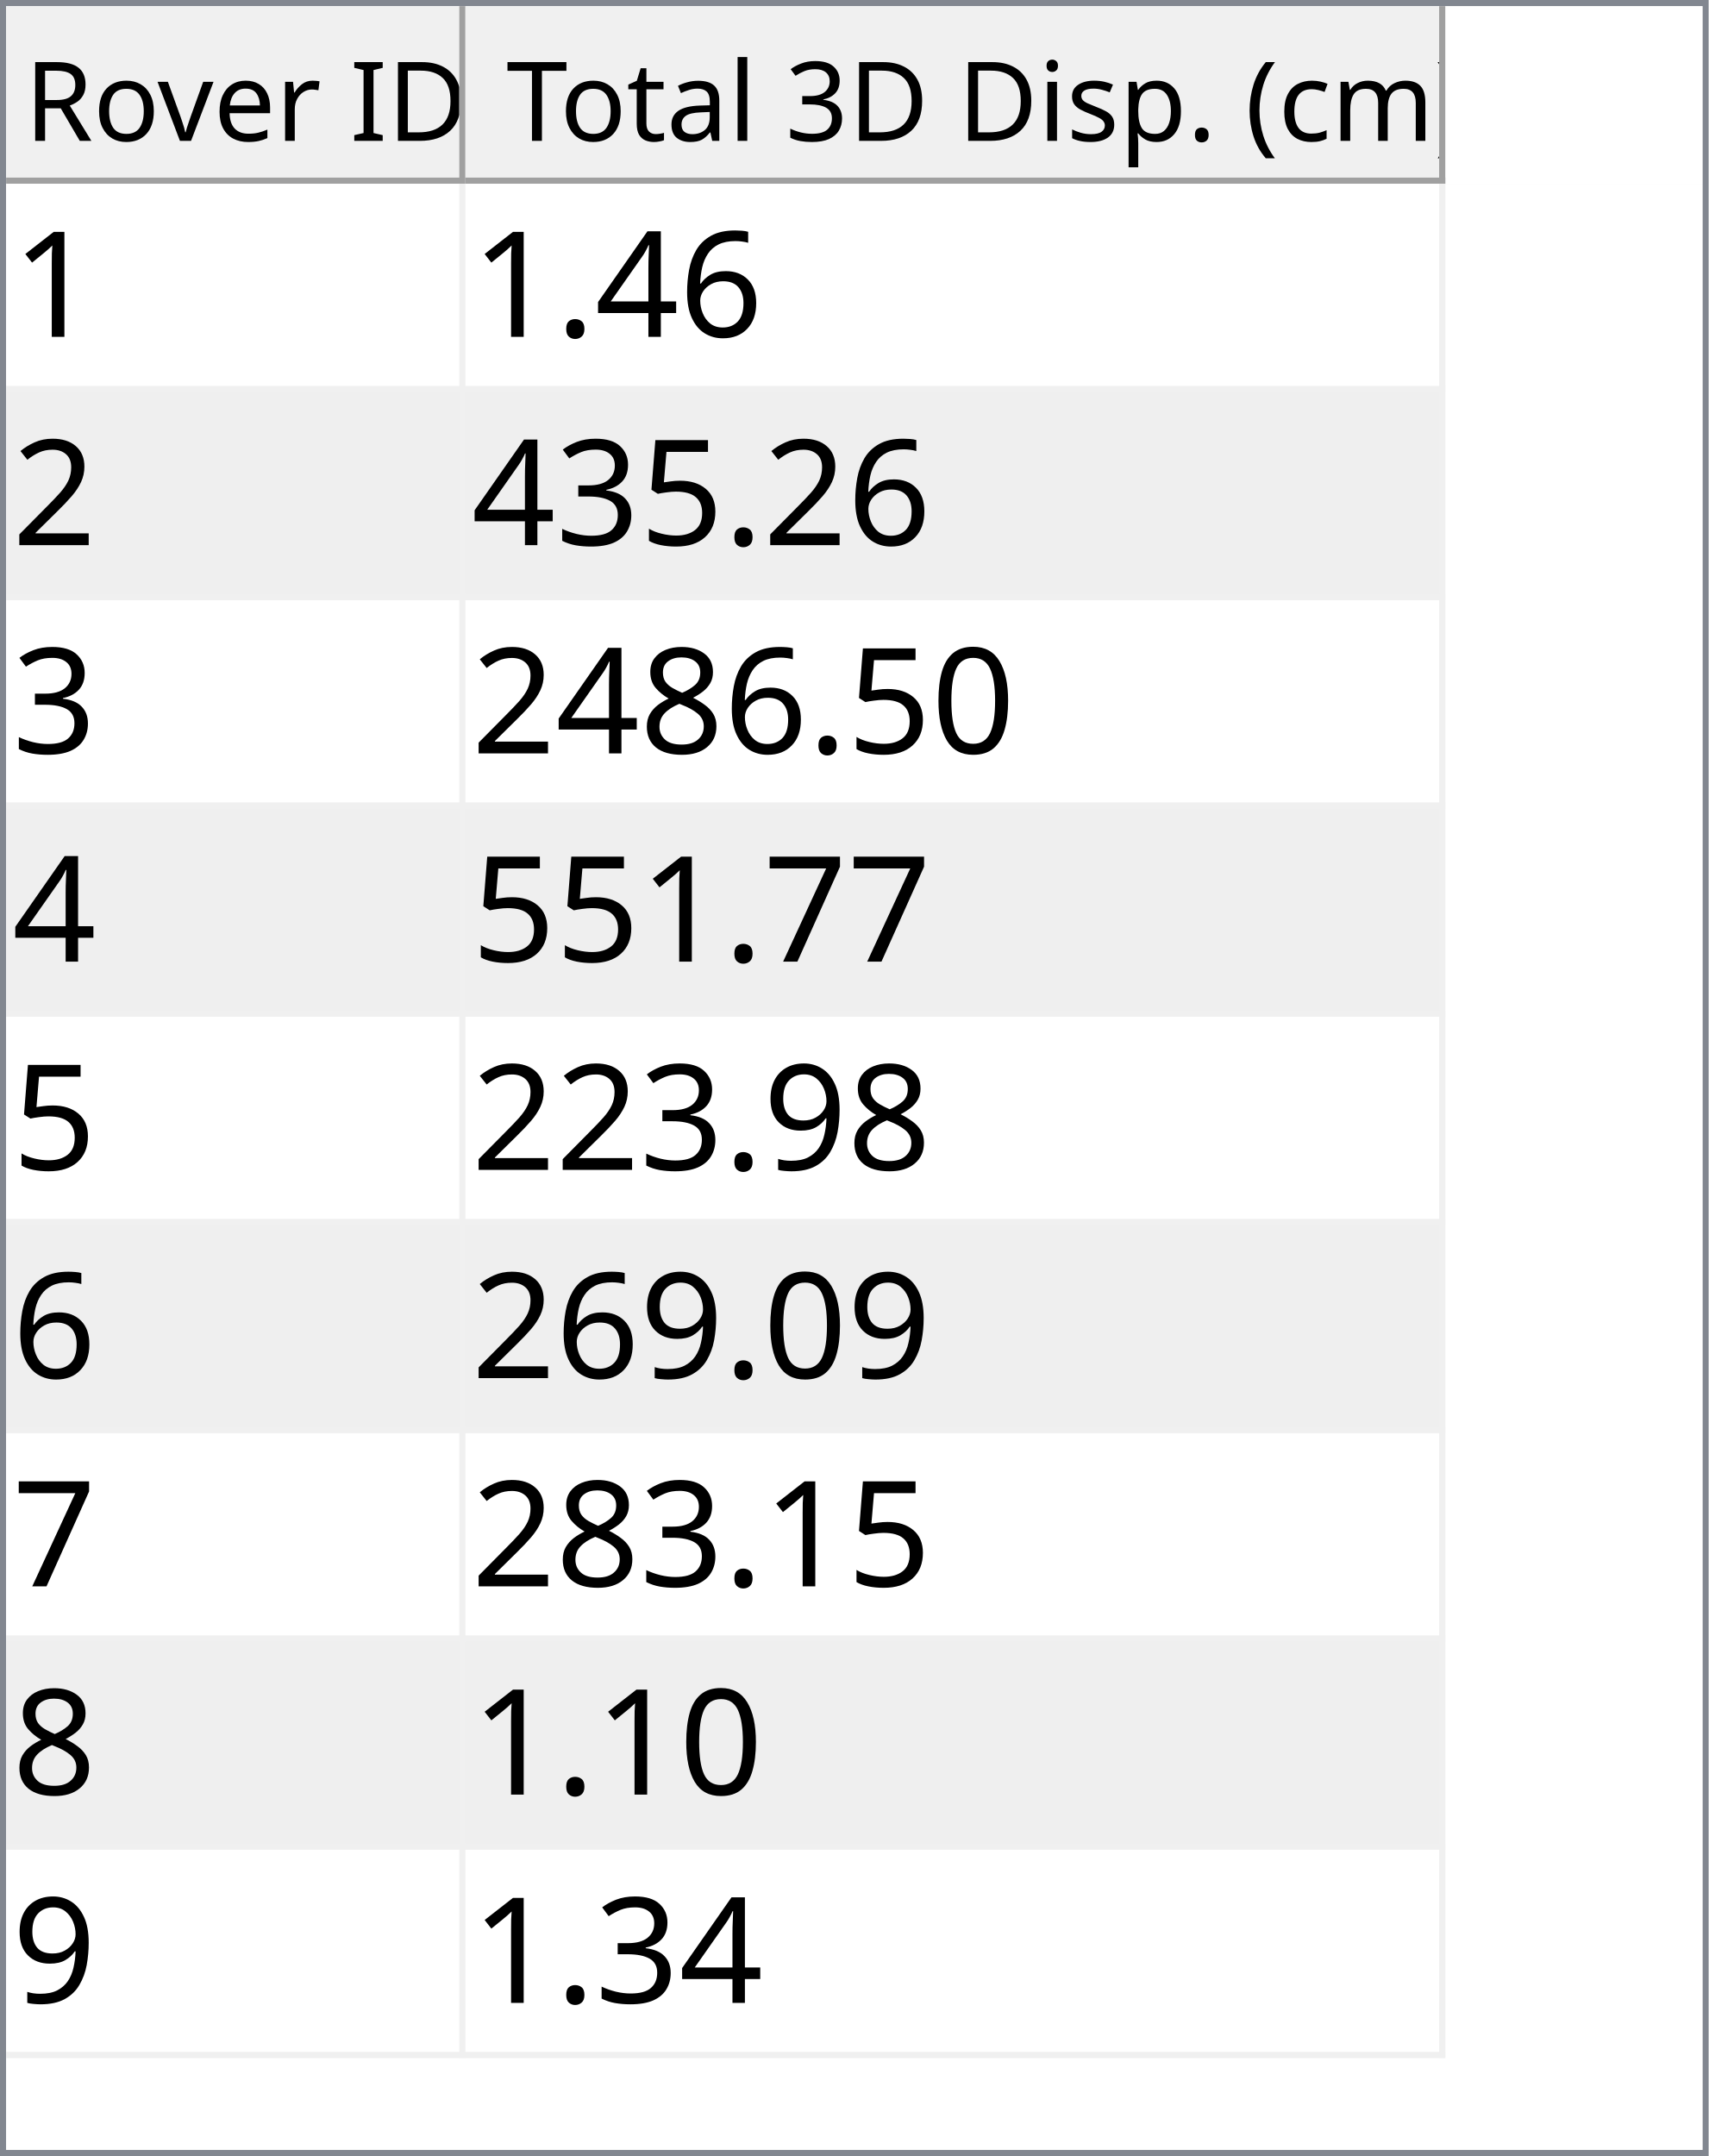
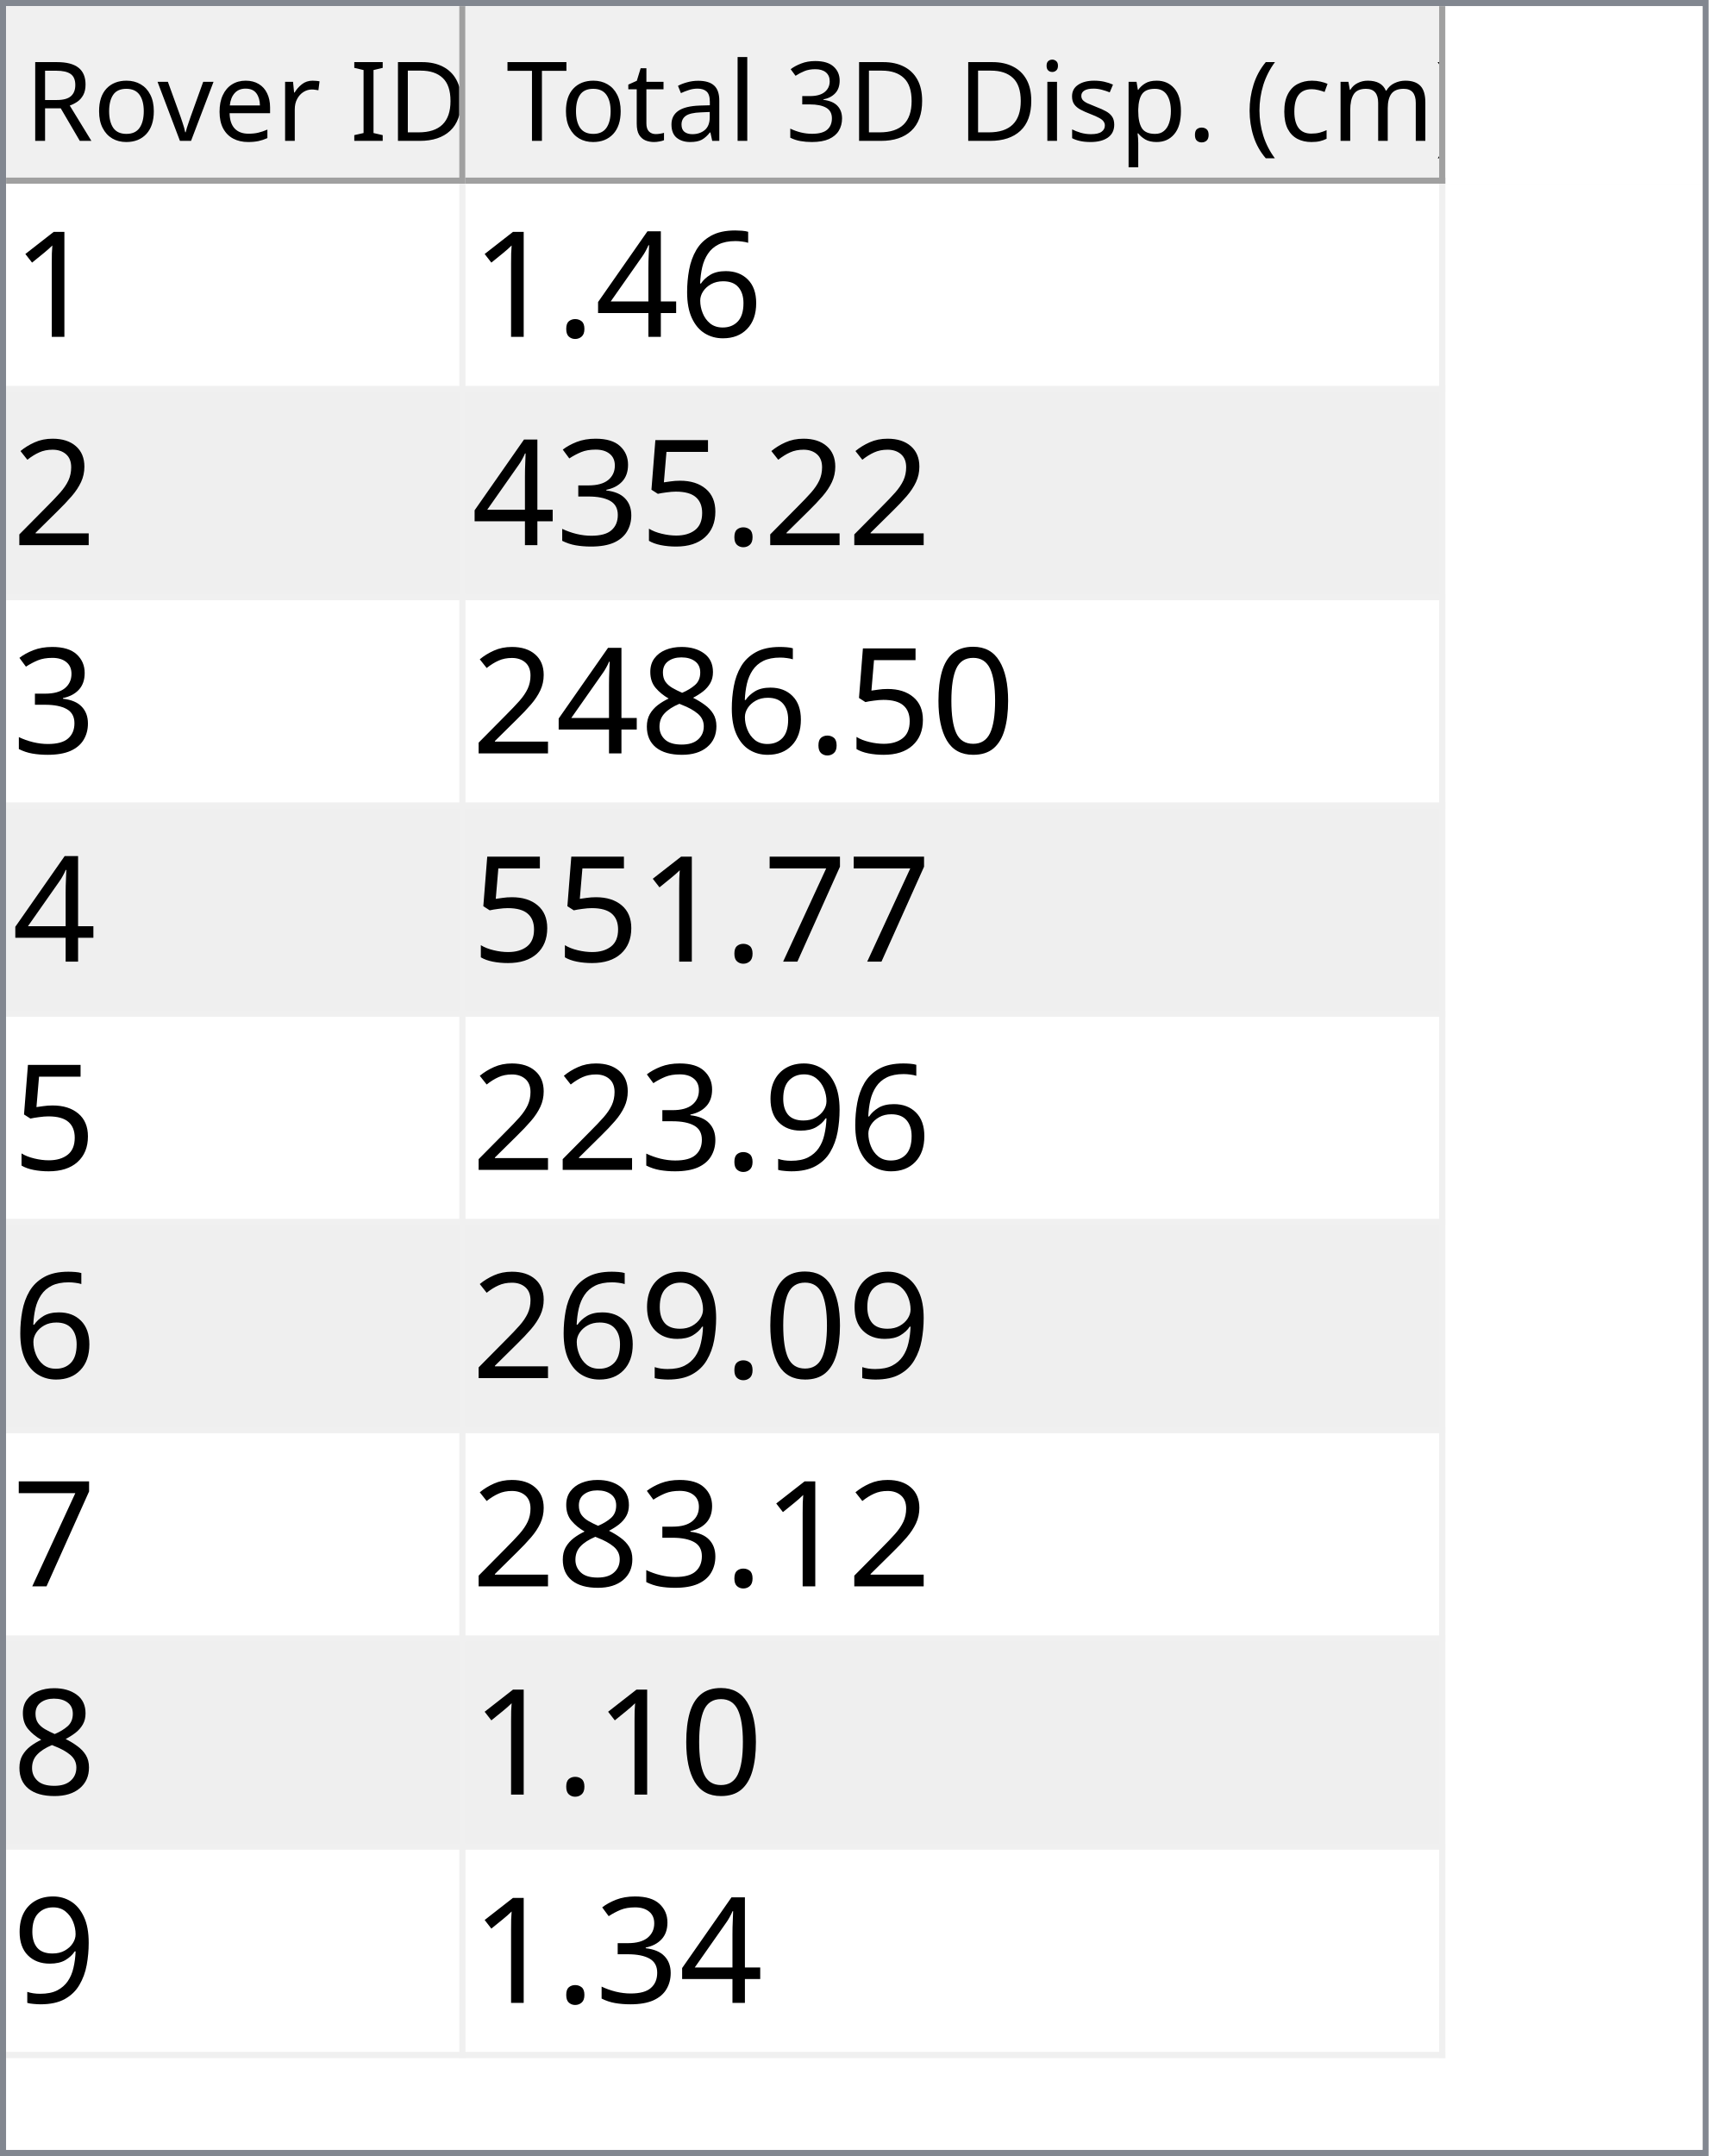
<svg xmlns="http://www.w3.org/2000/svg" style="fill-opacity:1; color-rendering:auto; color-interpolation:auto; text-rendering:auto; stroke:black; stroke-linecap:square; stroke-miterlimit:10; shape-rendering:auto; stroke-opacity:1; fill:black; stroke-dasharray:none; font-weight:normal; stroke-width:1; font-family:'Dialog'; font-style:normal; stroke-linejoin:miter; font-size:12px; stroke-dashoffset:0; image-rendering:auto;" width="279" height="352">
  <defs id="genericDefs" />
  <g>
    <defs id="defs1">
      <clipPath clipPathUnits="userSpaceOnUse" id="clipPath1">
        <path d="M0 0 L279 0 L279 352 L0 352 L0 0 Z" />
      </clipPath>
      <clipPath clipPathUnits="userSpaceOnUse" id="clipPath2">
        <path d="M0 0 L0 352 L279 352 L279 0 Z" />
      </clipPath>
      <clipPath clipPathUnits="userSpaceOnUse" id="clipPath3">
        <path d="M0 0 L0 29 L277 29 L277 0 Z" />
      </clipPath>
      <clipPath clipPathUnits="userSpaceOnUse" id="clipPath4">
        <path d="M0 0 L0 29 L75 29 L75 0 Z" />
      </clipPath>
      <clipPath clipPathUnits="userSpaceOnUse" id="clipPath5">
        <path d="M1 1 L1 28 L74 28 L74 1 Z" />
      </clipPath>
      <clipPath clipPathUnits="userSpaceOnUse" id="clipPath6">
        <path d="M0 0 L0 27 L73 27 L73 0 Z" />
      </clipPath>
      <clipPath clipPathUnits="userSpaceOnUse" id="clipPath7">
        <path d="M-0.5 -0.5 L-0.5 28.5 L74.5 28.5 L74.5 -0.5 Z" />
      </clipPath>
      <clipPath clipPathUnits="userSpaceOnUse" id="clipPath8">
        <path d="M0 0 L0 29 L160 29 L160 0 Z" />
      </clipPath>
      <clipPath clipPathUnits="userSpaceOnUse" id="clipPath9">
        <path d="M1 1 L1 28 L159 28 L159 1 Z" />
      </clipPath>
      <clipPath clipPathUnits="userSpaceOnUse" id="clipPath10">
        <path d="M0 0 L0 27 L158 27 L158 0 Z" />
      </clipPath>
      <clipPath clipPathUnits="userSpaceOnUse" id="clipPath11">
        <path d="M-0.5 -0.5 L-0.5 28.5 L159.5 28.5 L159.5 -0.5 Z" />
      </clipPath>
      <clipPath clipPathUnits="userSpaceOnUse" id="clipPath12">
        <path d="M0 0 L0 321 L277 321 L277 0 Z" />
      </clipPath>
      <clipPath clipPathUnits="userSpaceOnUse" id="clipPath13">
        <path d="M0 0 L0 306 L235 306 L235 0 Z" />
      </clipPath>
      <clipPath clipPathUnits="userSpaceOnUse" id="clipPath14">
        <path d="M-0.5 -0.5 L-0.5 305.5 L234.5 305.5 L234.5 -0.5 Z" />
      </clipPath>
      <clipPath clipPathUnits="userSpaceOnUse" id="clipPath15">
        <path d="M0 0 L0 33 L74 33 L74 0 Z" />
      </clipPath>
      <clipPath clipPathUnits="userSpaceOnUse" id="clipPath16">
        <path d="M0 0 L0 33 L159 33 L159 0 Z" />
      </clipPath>
      <font horiz-adv-x="64.551" id="font1">
        <font-face ascent="107.91" descent="25.098" units-per-em="100" style="font-style:normal; font-family:Segoe UI; font-weight:normal;" />
        <missing-glyph horiz-adv-x="64.551" d="M8.109 0 L8.109 68.266 L56.453 68.266 L56.453 0 L8.109 0 ZM15.328 7.234 L49.219 7.234 L49.219 61.031 L15.328 61.031 L15.328 7.234 Z" />
        <glyph unicode="D" horiz-adv-x="70.117" d="M9.188 0 L9.188 70.016 L28.516 70.016 Q65.531 70.016 65.531 35.891 Q65.531 19.672 55.25 9.836 Q44.969 0 27.734 0 L9.188 0 ZM17.391 62.594 L17.391 7.422 L27.828 7.422 Q41.609 7.422 49.273 14.797 Q56.938 22.172 56.938 35.688 Q56.938 62.594 28.328 62.594 L17.391 62.594 Z" />
        <glyph unicode="I" horiz-adv-x="26.611" d="M17.391 0 L9.188 0 L9.188 70.016 L17.391 70.016 L17.391 0 Z" />
        <glyph unicode=" " horiz-adv-x="27.393" d="" />
        <glyph unicode="r" horiz-adv-x="34.766" d="M34.188 41.891 Q32.078 43.5 28.125 43.5 Q23 43.5 19.555 38.672 Q16.109 33.844 16.109 25.484 L16.109 0 L8.109 0 L8.109 50 L16.109 50 L16.109 39.703 L16.312 39.703 Q18.016 44.969 21.531 47.922 Q25.047 50.875 29.391 50.875 Q32.516 50.875 34.188 50.203 L34.188 41.891 Z" />
        <glyph unicode="e" horiz-adv-x="52.295" d="M48.297 23 L12.984 23 Q13.188 14.656 17.484 10.109 Q21.781 5.562 29.297 5.562 Q37.75 5.562 44.828 11.141 L44.828 3.609 Q38.234 -1.172 27.391 -1.172 Q16.797 -1.172 10.742 5.641 Q4.688 12.453 4.688 24.812 Q4.688 36.469 11.305 43.82 Q17.922 51.172 27.734 51.172 Q37.547 51.172 42.922 44.828 Q48.297 38.484 48.297 27.203 L48.297 23 ZM40.094 29.781 Q40.047 36.719 36.75 40.578 Q33.453 44.438 27.594 44.438 Q21.922 44.438 17.969 40.383 Q14.016 36.328 13.094 29.781 L40.094 29.781 Z" />
        <glyph unicode="v" horiz-adv-x="47.9" d="M47.406 50 L27.484 0 L19.625 0 L0.688 50 L9.469 50 L22.172 13.672 Q23.578 9.672 23.922 6.688 L24.125 6.688 Q24.609 10.453 25.688 13.484 L38.969 50 L47.406 50 Z" />
        <glyph unicode="o" horiz-adv-x="58.594" d="M29 -1.172 Q17.922 -1.172 11.305 5.836 Q4.688 12.844 4.688 24.422 Q4.688 37.016 11.57 44.094 Q18.453 51.172 30.172 51.172 Q41.359 51.172 47.633 44.289 Q53.906 37.406 53.906 25.203 Q53.906 13.234 47.141 6.031 Q40.375 -1.172 29 -1.172 ZM29.594 44.438 Q21.875 44.438 17.383 39.188 Q12.891 33.938 12.891 24.703 Q12.891 15.828 17.43 10.695 Q21.969 5.562 29.594 5.562 Q37.359 5.562 41.531 10.594 Q45.703 15.625 45.703 24.906 Q45.703 34.281 41.531 39.359 Q37.359 44.438 29.594 44.438 Z" />
        <glyph unicode="R" horiz-adv-x="59.814" d="M59.375 0 L49.609 0 L37.891 19.625 Q36.281 22.359 34.766 24.289 Q33.25 26.219 31.664 27.438 Q30.078 28.656 28.25 29.219 Q26.422 29.781 24.125 29.781 L17.391 29.781 L17.391 0 L9.188 0 L9.188 70.016 L30.078 70.016 Q34.672 70.016 38.555 68.867 Q42.438 67.719 45.289 65.375 Q48.141 63.031 49.758 59.547 Q51.375 56.062 51.375 51.375 Q51.375 47.703 50.273 44.656 Q49.172 41.609 47.148 39.211 Q45.125 36.812 42.266 35.133 Q39.406 33.453 35.844 32.516 L35.844 32.328 Q37.594 31.547 38.891 30.547 Q40.188 29.547 41.359 28.18 Q42.531 26.812 43.68 25.078 Q44.828 23.344 46.234 21.047 L59.375 0 ZM17.391 62.594 L17.391 37.203 L28.516 37.203 Q31.594 37.203 34.203 38.133 Q36.812 39.062 38.719 40.797 Q40.625 42.531 41.703 45.047 Q42.781 47.562 42.781 50.688 Q42.781 56.297 39.141 59.445 Q35.5 62.594 28.609 62.594 L17.391 62.594 Z" />
        <glyph unicode=")" horiz-adv-x="30.176" d="M8.297 -15.922 L1.172 -15.922 Q16.406 2.344 16.406 26.812 Q16.406 51.469 1.078 70.016 L8.297 70.016 Q23.531 52.156 23.531 26.703 Q23.531 1.375 8.297 -15.922 Z" />
        <glyph unicode="m" horiz-adv-x="86.133" d="M79.109 0 L71.094 0 L71.094 28.719 Q71.094 37.016 68.531 40.727 Q65.969 44.438 59.906 44.438 Q54.781 44.438 51.195 39.75 Q47.609 35.062 47.609 28.516 L47.609 0 L39.594 0 L39.594 29.688 Q39.594 44.438 28.219 44.438 Q22.953 44.438 19.531 40.016 Q16.109 35.594 16.109 28.516 L16.109 0 L8.109 0 L8.109 50 L16.109 50 L16.109 42.094 L16.312 42.094 Q21.625 51.172 31.844 51.172 Q36.969 51.172 40.773 48.312 Q44.578 45.453 46 40.828 Q51.562 51.172 62.594 51.172 Q79.109 51.172 79.109 30.812 L79.109 0 Z" />
        <glyph unicode="c" horiz-adv-x="46.191" d="M42.188 2.297 Q36.422 -1.172 28.516 -1.172 Q17.828 -1.172 11.258 5.789 Q4.688 12.75 4.688 23.828 Q4.688 36.188 11.766 43.68 Q18.844 51.172 30.672 51.172 Q37.25 51.172 42.281 48.734 L42.281 40.531 Q36.719 44.438 30.375 44.438 Q22.703 44.438 17.797 38.945 Q12.891 33.453 12.891 24.516 Q12.891 15.719 17.508 10.641 Q22.125 5.562 29.891 5.562 Q36.422 5.562 42.188 9.906 L42.188 2.297 Z" />
        <glyph unicode="(" horiz-adv-x="30.176" d="M29.109 -15.922 L21.969 -15.922 Q6.844 1.375 6.844 26.703 Q6.844 52.156 21.969 70.016 L29.203 70.016 Q13.875 51.469 13.875 26.812 Q13.875 2.344 29.109 -15.922 Z" />
        <glyph unicode="." horiz-adv-x="21.68" d="M10.891 -1.078 Q8.641 -1.078 7.055 0.539 Q5.469 2.156 5.469 4.391 Q5.469 6.641 7.055 8.273 Q8.641 9.906 10.891 9.906 Q13.188 9.906 14.797 8.273 Q16.406 6.641 16.406 4.391 Q16.406 2.156 14.797 0.539 Q13.188 -1.078 10.891 -1.078 Z" />
        <glyph unicode="p" horiz-adv-x="58.789" d="M16.312 7.234 L16.109 7.234 L16.109 -23 L8.109 -23 L8.109 50 L16.109 50 L16.109 41.219 L16.312 41.219 Q22.219 51.172 33.594 51.172 Q43.266 51.172 48.688 44.461 Q54.109 37.75 54.109 26.469 Q54.109 13.922 48 6.375 Q41.891 -1.172 31.297 -1.172 Q21.578 -1.172 16.312 7.234 ZM16.109 27.391 L16.109 20.406 Q16.109 14.203 20.141 9.883 Q24.172 5.562 30.375 5.562 Q37.641 5.562 41.773 11.133 Q45.906 16.703 45.906 26.609 Q45.906 34.969 42.047 39.703 Q38.188 44.438 31.594 44.438 Q24.609 44.438 20.359 39.578 Q16.109 34.719 16.109 27.391 Z" />
        <glyph unicode="s" horiz-adv-x="42.432" d="M5.078 1.812 L5.078 10.406 Q11.625 5.562 19.484 5.562 Q30.031 5.562 30.031 12.594 Q30.031 14.594 29.125 15.992 Q28.219 17.391 26.68 18.461 Q25.141 19.531 23.07 20.383 Q21 21.234 18.609 22.172 Q15.281 23.484 12.766 24.828 Q10.25 26.172 8.57 27.859 Q6.891 29.547 6.031 31.695 Q5.172 33.844 5.172 36.719 Q5.172 40.234 6.789 42.945 Q8.406 45.656 11.086 47.484 Q13.766 49.312 17.211 50.242 Q20.656 51.172 24.312 51.172 Q30.812 51.172 35.938 48.922 L35.938 40.828 Q30.422 44.438 23.25 44.438 Q21 44.438 19.195 43.922 Q17.391 43.406 16.094 42.477 Q14.797 41.547 14.086 40.258 Q13.375 38.969 13.375 37.406 Q13.375 35.453 14.086 34.133 Q14.797 32.812 16.164 31.789 Q17.531 30.766 19.484 29.938 Q21.438 29.109 23.922 28.125 Q27.25 26.859 29.883 25.516 Q32.516 24.172 34.375 22.484 Q36.234 20.797 37.234 18.602 Q38.234 16.406 38.234 13.375 Q38.234 9.672 36.602 6.938 Q34.969 4.203 32.234 2.398 Q29.5 0.594 25.93 -0.289 Q22.359 -1.172 18.453 -1.172 Q10.75 -1.172 5.078 1.812 Z" />
        <glyph unicode="i" horiz-adv-x="24.219" d="M12.203 62.703 Q10.062 62.703 8.547 64.164 Q7.031 65.625 7.031 67.875 Q7.031 70.125 8.547 71.609 Q10.062 73.094 12.203 73.094 Q14.406 73.094 15.945 71.609 Q17.484 70.125 17.484 67.875 Q17.484 65.719 15.945 64.211 Q14.406 62.703 12.203 62.703 ZM16.109 0 L8.109 0 L8.109 50 L16.109 50 L16.109 0 Z" />
        <glyph unicode="3" horiz-adv-x="53.906" d="M46.531 19.828 Q46.531 15.094 44.75 11.211 Q42.969 7.328 39.719 4.57 Q36.469 1.812 31.93 0.297 Q27.391 -1.219 21.922 -1.219 Q11.922 -1.219 6 2.594 L6 11.188 Q13.094 5.609 22.219 5.609 Q25.875 5.609 28.828 6.539 Q31.781 7.469 33.906 9.227 Q36.031 10.984 37.18 13.477 Q38.328 15.969 38.328 19.094 Q38.328 32.812 18.797 32.812 L12.984 32.812 L12.984 39.594 L18.5 39.594 Q35.797 39.594 35.797 52.484 Q35.797 64.406 22.609 64.406 Q15.188 64.406 8.688 59.422 L8.688 67.188 Q15.375 71.188 24.609 71.188 Q29 71.188 32.57 69.969 Q36.141 68.75 38.68 66.555 Q41.219 64.359 42.609 61.281 Q44 58.203 44 54.5 Q44 40.672 30.031 36.719 L30.031 36.531 Q33.594 36.141 36.625 34.797 Q39.656 33.453 41.852 31.305 Q44.047 29.156 45.289 26.25 Q46.531 23.344 46.531 19.828 Z" />
        <glyph unicode="l" horiz-adv-x="24.219" d="M16.109 0 L8.109 0 L8.109 74.031 L16.109 74.031 L16.109 0 Z" />
        <glyph unicode="a" horiz-adv-x="50.879" d="M43.891 0 L35.891 0 L35.891 7.812 L35.688 7.812 Q30.469 -1.172 20.312 -1.172 Q12.844 -1.172 8.617 2.781 Q4.391 6.734 4.391 13.281 Q4.391 27.297 20.906 29.594 L35.891 31.688 Q35.891 44.438 25.594 44.438 Q16.547 44.438 9.281 38.281 L9.281 46.484 Q16.656 51.172 26.266 51.172 Q43.891 51.172 43.891 32.516 L43.891 0 ZM35.891 25.297 L23.828 23.641 Q18.266 22.859 15.43 20.875 Q12.594 18.891 12.594 13.875 Q12.594 10.203 15.211 7.883 Q17.828 5.562 22.172 5.562 Q28.125 5.562 32.008 9.742 Q35.891 13.922 35.891 20.312 L35.891 25.297 Z" />
        <glyph unicode="t" horiz-adv-x="33.887" d="M31.297 0.484 Q28.469 -1.078 23.828 -1.078 Q10.688 -1.078 10.688 13.578 L10.688 43.172 L2.094 43.172 L2.094 50 L10.688 50 L10.688 62.203 L18.703 64.797 L18.703 50 L31.297 50 L31.297 43.172 L18.703 43.172 L18.703 14.984 Q18.703 9.969 20.414 7.82 Q22.125 5.672 26.078 5.672 Q29.109 5.672 31.297 7.328 L31.297 0.484 Z" />
        <glyph unicode="T" horiz-adv-x="52.393" d="M50.594 62.594 L30.375 62.594 L30.375 0 L22.172 0 L22.172 62.594 L2 62.594 L2 70.016 L50.594 70.016 L50.594 62.594 Z" />
      </font>
      <font horiz-adv-x="75.0" id="font2">
        <font-face ascent="100.537" descent="21.973" units-per-em="100" style="font-style:normal; font-family:sans-serif; font-weight:normal;" />
        <missing-glyph horiz-adv-x="75.0" d="M12.5 0 L12.5 62.5 L62.5 62.5 L62.5 0 L12.5 0 ZM14.062 1.562 L60.938 1.562 L60.938 60.938 L14.062 60.938 L14.062 1.562 Z" />
        <glyph unicode="1" horiz-adv-x="55.615" d="M37.25 0 L28.469 0 L28.469 56 Q25.297 52.984 20.141 49.953 Q14.984 46.922 10.891 45.406 L10.891 53.906 Q18.266 57.375 23.781 62.305 Q29.297 67.234 31.594 71.875 L37.25 71.875 L37.25 0 Z" />
        <glyph unicode="6" horiz-adv-x="55.615" d="M49.75 54.047 L41.016 53.375 Q39.844 58.547 37.703 60.891 Q34.125 64.656 28.906 64.656 Q24.703 64.656 21.531 62.312 Q17.391 59.281 14.992 53.469 Q12.594 47.656 12.5 36.922 Q15.672 41.75 20.266 44.094 Q24.859 46.438 29.891 46.438 Q38.672 46.438 44.852 39.969 Q51.031 33.5 51.031 23.25 Q51.031 16.5 48.125 10.719 Q45.219 4.938 40.141 1.859 Q35.062 -1.219 28.609 -1.219 Q17.625 -1.219 10.695 6.859 Q3.766 14.938 3.766 33.5 Q3.766 54.25 11.422 63.672 Q18.109 71.875 29.438 71.875 Q37.891 71.875 43.289 67.141 Q48.688 62.406 49.75 54.047 ZM13.875 23.188 Q13.875 18.656 15.797 14.508 Q17.719 10.359 21.188 8.18 Q24.656 6 28.469 6 Q34.031 6 38.039 10.492 Q42.047 14.984 42.047 22.703 Q42.047 30.125 38.086 34.398 Q34.125 38.672 28.125 38.672 Q22.172 38.672 18.023 34.398 Q13.875 30.125 13.875 23.188 Z" />
        <glyph unicode="4" horiz-adv-x="55.615" d="M32.328 0 L32.328 17.141 L1.266 17.141 L1.266 25.203 L33.938 71.578 L41.109 71.578 L41.109 25.203 L50.781 25.203 L50.781 17.141 L41.109 17.141 L41.109 0 L32.328 0 ZM32.328 25.203 L32.328 57.469 L9.906 25.203 L32.328 25.203 Z" />
        <glyph unicode="." horiz-adv-x="27.783" d="M9.078 0 L9.078 10.016 L19.094 10.016 L19.094 0 L9.078 0 Z" />
        <glyph unicode="2" horiz-adv-x="55.615" d="M50.344 8.453 L50.344 0 L3.031 0 Q2.938 3.172 4.047 6.109 Q5.859 10.938 9.836 15.625 Q13.812 20.312 21.344 26.469 Q33.016 36.031 37.117 41.625 Q41.219 47.219 41.219 52.203 Q41.219 57.422 37.477 61.008 Q33.734 64.594 27.734 64.594 Q21.391 64.594 17.578 60.789 Q13.766 56.984 13.719 50.25 L4.688 51.172 Q5.609 61.281 11.664 66.578 Q17.719 71.875 27.938 71.875 Q38.234 71.875 44.242 66.164 Q50.25 60.453 50.25 52 Q50.25 47.703 48.492 43.555 Q46.734 39.406 42.656 34.812 Q38.578 30.219 29.109 22.219 Q21.188 15.578 18.945 13.211 Q16.703 10.844 15.234 8.453 L50.344 8.453 Z" />
        <glyph unicode="5" horiz-adv-x="55.615" d="M4.156 18.75 L13.375 19.531 Q14.406 12.797 18.141 9.398 Q21.875 6 27.156 6 Q33.5 6 37.891 10.789 Q42.281 15.578 42.281 23.484 Q42.281 31 38.062 35.352 Q33.844 39.703 27 39.703 Q22.75 39.703 19.336 37.773 Q15.922 35.844 13.969 32.766 L5.719 33.844 L12.641 70.609 L48.25 70.609 L48.25 62.203 L19.672 62.203 L15.828 42.969 Q22.266 47.469 29.344 47.469 Q38.719 47.469 45.164 40.969 Q51.609 34.469 51.609 24.266 Q51.609 14.547 45.953 7.469 Q39.062 -1.219 27.156 -1.219 Q17.391 -1.219 11.211 4.25 Q5.031 9.719 4.156 18.75 Z" />
        <glyph unicode="3" horiz-adv-x="55.615" d="M4.203 18.891 L12.984 20.062 Q14.5 12.594 18.141 9.297 Q21.781 6 27 6 Q33.203 6 37.477 10.297 Q41.75 14.594 41.75 20.953 Q41.75 27 37.797 30.93 Q33.844 34.859 27.734 34.859 Q25.25 34.859 21.531 33.891 L22.516 41.609 Q23.391 41.5 23.922 41.5 Q29.547 41.5 34.039 44.43 Q38.531 47.359 38.531 53.469 Q38.531 58.297 35.258 61.477 Q31.984 64.656 26.812 64.656 Q21.688 64.656 18.266 61.43 Q14.844 58.203 13.875 51.766 L5.078 53.328 Q6.688 62.156 12.398 67.016 Q18.109 71.875 26.609 71.875 Q32.469 71.875 37.398 69.359 Q42.328 66.844 44.945 62.5 Q47.562 58.156 47.562 53.266 Q47.562 48.641 45.07 44.828 Q42.578 41.016 37.703 38.766 Q44.047 37.312 47.562 32.695 Q51.078 28.078 51.078 21.141 Q51.078 11.766 44.242 5.25 Q37.406 -1.266 26.953 -1.266 Q17.531 -1.266 11.305 4.352 Q5.078 9.969 4.203 18.891 Z" />
        <glyph unicode="0" horiz-adv-x="55.615" d="M4.156 35.297 Q4.156 48 6.766 55.742 Q9.375 63.484 14.523 67.68 Q19.672 71.875 27.484 71.875 Q33.25 71.875 37.594 69.555 Q41.938 67.234 44.773 62.867 Q47.609 58.5 49.219 52.227 Q50.828 45.953 50.828 35.297 Q50.828 22.703 48.242 14.969 Q45.656 7.234 40.508 3.008 Q35.359 -1.219 27.484 -1.219 Q17.141 -1.219 11.234 6.203 Q4.156 15.141 4.156 35.297 ZM13.188 35.297 Q13.188 17.672 17.312 11.836 Q21.438 6 27.484 6 Q33.547 6 37.672 11.859 Q41.797 17.719 41.797 35.297 Q41.797 52.984 37.672 58.789 Q33.547 64.594 27.391 64.594 Q21.344 64.594 17.719 59.469 Q13.188 52.938 13.188 35.297 Z" />
        <glyph unicode="8" horiz-adv-x="55.615" d="M17.672 38.812 Q12.203 40.828 9.57 44.539 Q6.938 48.25 6.938 53.422 Q6.938 61.234 12.555 66.555 Q18.172 71.875 27.484 71.875 Q36.859 71.875 42.578 66.43 Q48.297 60.984 48.297 53.172 Q48.297 48.188 45.68 44.508 Q43.062 40.828 37.75 38.812 Q44.344 36.672 47.781 31.883 Q51.219 27.094 51.219 20.453 Q51.219 11.281 44.727 5.031 Q38.234 -1.219 27.641 -1.219 Q17.047 -1.219 10.547 5.055 Q4.047 11.328 4.047 20.703 Q4.047 27.688 7.594 32.398 Q11.141 37.109 17.672 38.812 ZM15.922 53.719 Q15.922 48.641 19.195 45.414 Q22.469 42.188 27.688 42.188 Q32.766 42.188 36.016 45.383 Q39.266 48.578 39.266 53.219 Q39.266 58.062 35.914 61.359 Q32.562 64.656 27.594 64.656 Q22.562 64.656 19.242 61.43 Q15.922 58.203 15.922 53.719 ZM13.094 20.656 Q13.094 16.891 14.875 13.375 Q16.656 9.859 20.172 7.93 Q23.688 6 27.734 6 Q34.031 6 38.133 10.055 Q42.234 14.109 42.234 20.359 Q42.234 26.703 38.016 30.859 Q33.797 35.016 27.438 35.016 Q21.234 35.016 17.164 30.914 Q13.094 26.812 13.094 20.656 Z" />
        <glyph unicode="7" horiz-adv-x="55.615" d="M4.734 62.203 L4.734 70.656 L51.078 70.656 L51.078 63.812 Q44.234 56.547 37.523 44.484 Q30.812 32.422 27.156 19.672 Q24.516 10.688 23.781 0 L14.75 0 Q14.891 8.453 18.062 20.414 Q21.234 32.375 27.172 43.484 Q33.109 54.594 39.797 62.203 L4.734 62.203 Z" />
        <glyph unicode="9" horiz-adv-x="55.615" d="M5.469 16.547 L13.922 17.328 Q14.984 11.375 18.016 8.688 Q21.047 6 25.781 6 Q29.828 6 32.883 7.859 Q35.938 9.719 37.891 12.82 Q39.844 15.922 41.164 21.195 Q42.484 26.469 42.484 31.938 Q42.484 32.516 42.438 33.688 Q39.797 29.5 35.234 26.883 Q30.672 24.266 25.344 24.266 Q16.453 24.266 10.305 30.711 Q4.156 37.156 4.156 47.703 Q4.156 58.594 10.578 65.234 Q17 71.875 26.656 71.875 Q33.641 71.875 39.43 68.117 Q45.219 64.359 48.219 57.398 Q51.219 50.438 51.219 37.25 Q51.219 23.531 48.242 15.406 Q45.266 7.281 39.383 3.031 Q33.5 -1.219 25.594 -1.219 Q17.188 -1.219 11.867 3.445 Q6.547 8.109 5.469 16.547 ZM41.453 48.141 Q41.453 55.719 37.43 60.156 Q33.406 64.594 27.734 64.594 Q21.875 64.594 17.531 59.812 Q13.188 55.031 13.188 47.406 Q13.188 40.578 17.312 36.305 Q21.438 32.031 27.484 32.031 Q33.594 32.031 37.523 36.305 Q41.453 40.578 41.453 48.141 Z" />
      </font>
    </defs>
    <g style="fill:white; stroke:white;">
      <rect x="0" y="0" width="279" style="clip-path:url(#clipPath1); stroke:none;" height="352" />
    </g>
    <g style="fill:white; text-rendering:optimizeSpeed; color-rendering:optimizeSpeed; image-rendering:optimizeSpeed; shape-rendering:crispEdges; stroke:white; color-interpolation:sRGB;">
      <rect x="0" width="279" height="352" y="0" style="stroke:none;" />
      <path style="stroke:none;" d="M0 353 L279 353 L279 0 L0 0 Z" />
    </g>
    <g style="fill:rgb(240,240,240); font-size:18px; font-family:'Segoe UI'; stroke:rgb(240,240,240);">
      <rect x="0" y="0" width="279" style="clip-path:url(#clipPath2); stroke:none;" height="352" />
    </g>
    <g style="fill:rgb(130,135,144); font-size:18px; font-family:'Segoe UI'; stroke:rgb(130,135,144);">
      <path d="M0 0 L279 0 L279 352 L0 352 L0 0 ZM1 1 L278 1 L278 351 L1 351 L1 1 Z" style="fill-rule:evenodd; clip-path:url(#clipPath2); stroke:none;" />
    </g>
    <g style="fill:white; font-size:18px; font-family:'Segoe UI'; stroke:white;" transform="translate(1,1)">
      <rect x="0" y="0" width="277" style="clip-path:url(#clipPath3); stroke:none;" height="29" />
    </g>
    <g style="fill:rgb(240,240,240); font-size:18px; font-family:'Segoe UI'; stroke:rgb(240,240,240);" transform="translate(1,1)">
      <rect x="0" y="0" width="75" style="clip-path:url(#clipPath4); stroke:none;" height="29" />
    </g>
    <g style="font-family:'Segoe UI'; font-size:18px;" transform="translate(2,2)">
      <text x="2" xml:space="preserve" y="21" style="clip-path:url(#clipPath6); stroke:none;">Rover ID</text>
    </g>
    <g transform="translate(1.5,1.5)" style="fill:rgb(160,160,160); font-size:18px; font-family:'Segoe UI'; stroke:rgb(160,160,160); stroke-linejoin:bevel;">
      <line x1="74" x2="74" y1="0" style="fill:none; clip-path:url(#clipPath7);" y2="28" />
    </g>
    <g transform="matrix(1,0,0,1,1,1) translate(0.5,0.5)" style="fill:rgb(160,160,160); font-size:18px; font-family:'Segoe UI'; stroke:rgb(160,160,160); stroke-linejoin:bevel;">
      <line x1="0" x2="74" y1="28" style="fill:none; clip-path:url(#clipPath7);" y2="28" />
    </g>
    <g style="fill:rgb(240,240,240); font-size:18px; font-family:'Segoe UI'; stroke:rgb(240,240,240);" transform="translate(76,1)">
      <rect x="0" y="0" width="160" style="clip-path:url(#clipPath8); stroke:none;" height="29" />
    </g>
    <g style="font-family:'Segoe UI'; font-size:18px;" transform="translate(77,2)">
      <text x="1" xml:space="preserve" y="21" style="clip-path:url(#clipPath10); stroke:none;"> Total 3D Disp. (cm)</text>
    </g>
    <g transform="translate(76.5,1.5)" style="fill:rgb(160,160,160); font-size:18px; font-family:'Segoe UI'; stroke:rgb(160,160,160); stroke-linejoin:bevel;">
      <line x1="159" x2="159" y1="0" style="fill:none; clip-path:url(#clipPath11);" y2="28" />
    </g>
    <g transform="matrix(1,0,0,1,76,1) translate(0.5,0.5)" style="fill:rgb(160,160,160); font-size:18px; font-family:'Segoe UI'; stroke:rgb(160,160,160); stroke-linejoin:bevel;">
      <line x1="0" x2="159" y1="28" style="fill:none; clip-path:url(#clipPath11);" y2="28" />
    </g>
    <g style="fill:white; font-size:18px; font-family:'Segoe UI'; stroke:white;" transform="translate(1,30)">
      <rect x="0" y="0" width="277" style="clip-path:url(#clipPath12); stroke:none;" height="321" />
    </g>
    <g style="fill:rgb(240,240,240); font-size:24px; font-family:sans-serif; stroke:rgb(240,240,240);" transform="translate(1,30)">
      <rect x="0" y="0" width="235" style="clip-path:url(#clipPath13); stroke:none;" height="306" />
      <line transform="translate(0.5,0.5)" x1="0" x2="234" y1="33" style="clip-path:url(#clipPath14); fill:none; stroke-linejoin:bevel;" y2="33" />
    </g>
    <g transform="matrix(1,0,0,1,1,30) translate(0.5,0.5)" style="fill:rgb(240,240,240); font-size:24px; font-family:sans-serif; stroke:rgb(240,240,240); stroke-linejoin:bevel;">
      <line x1="0" x2="234" y1="67" style="fill:none; clip-path:url(#clipPath14);" y2="67" />
    </g>
    <g transform="matrix(1,0,0,1,1,30) translate(0.5,0.5)" style="fill:rgb(240,240,240); font-size:24px; font-family:sans-serif; stroke:rgb(240,240,240); stroke-linejoin:bevel;">
      <line x1="0" x2="234" y1="101" style="fill:none; clip-path:url(#clipPath14);" y2="101" />
    </g>
    <g transform="matrix(1,0,0,1,1,30) translate(0.5,0.5)" style="fill:rgb(240,240,240); font-size:24px; font-family:sans-serif; stroke:rgb(240,240,240); stroke-linejoin:bevel;">
      <line x1="0" x2="234" y1="135" style="fill:none; clip-path:url(#clipPath14);" y2="135" />
    </g>
    <g transform="matrix(1,0,0,1,1,30) translate(0.5,0.5)" style="fill:rgb(240,240,240); font-size:24px; font-family:sans-serif; stroke:rgb(240,240,240); stroke-linejoin:bevel;">
      <line x1="0" x2="234" y1="169" style="fill:none; clip-path:url(#clipPath14);" y2="169" />
    </g>
    <g transform="matrix(1,0,0,1,1,30) translate(0.5,0.5)" style="fill:rgb(240,240,240); font-size:24px; font-family:sans-serif; stroke:rgb(240,240,240); stroke-linejoin:bevel;">
      <line x1="0" x2="234" y1="203" style="fill:none; clip-path:url(#clipPath14);" y2="203" />
    </g>
    <g transform="matrix(1,0,0,1,1,30) translate(0.5,0.5)" style="fill:rgb(240,240,240); font-size:24px; font-family:sans-serif; stroke:rgb(240,240,240); stroke-linejoin:bevel;">
      <line x1="0" x2="234" y1="237" style="fill:none; clip-path:url(#clipPath14);" y2="237" />
    </g>
    <g transform="matrix(1,0,0,1,1,30) translate(0.5,0.5)" style="fill:rgb(240,240,240); font-size:24px; font-family:sans-serif; stroke:rgb(240,240,240); stroke-linejoin:bevel;">
      <line x1="0" x2="234" y1="271" style="fill:none; clip-path:url(#clipPath14);" y2="271" />
    </g>
    <g transform="matrix(1,0,0,1,1,30) translate(0.5,0.5)" style="fill:rgb(240,240,240); font-size:24px; font-family:sans-serif; stroke:rgb(240,240,240); stroke-linejoin:bevel;">
      <line x1="0" x2="234" y1="305" style="fill:none; clip-path:url(#clipPath14);" y2="305" />
    </g>
    <g transform="matrix(1,0,0,1,1,30) translate(0.5,0.5)" style="fill:rgb(240,240,240); font-size:24px; font-family:sans-serif; stroke:rgb(240,240,240); stroke-linejoin:bevel;">
      <line x1="74" x2="74" y1="0" style="fill:none; clip-path:url(#clipPath14);" y2="305" />
    </g>
    <g transform="matrix(1,0,0,1,1,30) translate(0.5,0.5)" style="fill:rgb(240,240,240); font-size:24px; font-family:sans-serif; stroke:rgb(240,240,240); stroke-linejoin:bevel;">
      <line x1="234" x2="234" y1="0" style="fill:none; clip-path:url(#clipPath14);" y2="305" />
    </g>
    <g style="fill:white; font-size:24px; font-family:sans-serif; stroke:white;" transform="matrix(1,0,0,1,1,30)">
      <rect x="0" y="0" width="74" style="clip-path:url(#clipPath15); stroke:none;" height="33" />
      <text x="1" y="25" style="fill:black; clip-path:url(#clipPath15); stroke:none;" xml:space="preserve">1</text>
    </g>
    <g style="fill:white; font-size:24px; font-family:sans-serif; stroke:white;" transform="matrix(1,0,0,1,1,30) translate(75,0)">
      <rect x="0" y="0" width="159" style="clip-path:url(#clipPath16); stroke:none;" height="33" />
      <text x="1" y="25" style="fill:black; clip-path:url(#clipPath16); stroke:none;" xml:space="preserve">1.46</text>
    </g>
    <g style="fill:rgb(239,239,239); font-size:24px; font-family:sans-serif; stroke:rgb(239,239,239);" transform="matrix(1,0,0,1,1,30) translate(0,34)">
      <rect x="0" y="0" width="74" style="clip-path:url(#clipPath15); stroke:none;" height="33" />
      <text x="1" y="25" style="fill:black; clip-path:url(#clipPath15); stroke:none;" xml:space="preserve">2</text>
    </g>
    <g style="fill:rgb(239,239,239); font-size:24px; font-family:sans-serif; stroke:rgb(239,239,239);" transform="matrix(1,0,0,1,1,30) translate(75,34)">
      <rect x="0" y="0" width="159" style="clip-path:url(#clipPath16); stroke:none;" height="33" />
-       <text x="1" y="25" style="fill:black; clip-path:url(#clipPath16); stroke:none;" xml:space="preserve">435.26</text>
+       <text x="1" y="25" style="fill:black; clip-path:url(#clipPath16); stroke:none;" xml:space="preserve">435.22</text>
    </g>
    <g style="fill:white; font-size:24px; font-family:sans-serif; stroke:white;" transform="matrix(1,0,0,1,1,30) translate(0,68)">
      <rect x="0" y="0" width="74" style="clip-path:url(#clipPath15); stroke:none;" height="33" />
      <text x="1" y="25" style="fill:black; clip-path:url(#clipPath15); stroke:none;" xml:space="preserve">3</text>
    </g>
    <g style="fill:white; font-size:24px; font-family:sans-serif; stroke:white;" transform="matrix(1,0,0,1,1,30) translate(75,68)">
      <rect x="0" y="0" width="159" style="clip-path:url(#clipPath16); stroke:none;" height="33" />
      <text x="1" y="25" style="fill:black; clip-path:url(#clipPath16); stroke:none;" xml:space="preserve">2486.50</text>
    </g>
    <g style="fill:rgb(239,239,239); font-size:24px; font-family:sans-serif; stroke:rgb(239,239,239);" transform="matrix(1,0,0,1,1,30) translate(0,102)">
      <rect x="0" y="0" width="74" style="clip-path:url(#clipPath15); stroke:none;" height="33" />
      <text x="1" y="25" style="fill:black; clip-path:url(#clipPath15); stroke:none;" xml:space="preserve">4</text>
    </g>
    <g style="fill:rgb(239,239,239); font-size:24px; font-family:sans-serif; stroke:rgb(239,239,239);" transform="matrix(1,0,0,1,1,30) translate(75,102)">
      <rect x="0" y="0" width="159" style="clip-path:url(#clipPath16); stroke:none;" height="33" />
      <text x="1" y="25" style="fill:black; clip-path:url(#clipPath16); stroke:none;" xml:space="preserve">551.77</text>
    </g>
    <g style="fill:white; font-size:24px; font-family:sans-serif; stroke:white;" transform="matrix(1,0,0,1,1,30) translate(0,136)">
      <rect x="0" y="0" width="74" style="clip-path:url(#clipPath15); stroke:none;" height="33" />
      <text x="1" y="25" style="fill:black; clip-path:url(#clipPath15); stroke:none;" xml:space="preserve">5</text>
    </g>
    <g style="fill:white; font-size:24px; font-family:sans-serif; stroke:white;" transform="matrix(1,0,0,1,1,30) translate(75,136)">
      <rect x="0" y="0" width="159" style="clip-path:url(#clipPath16); stroke:none;" height="33" />
-       <text x="1" y="25" style="fill:black; clip-path:url(#clipPath16); stroke:none;" xml:space="preserve">223.98</text>
+       <text x="1" y="25" style="fill:black; clip-path:url(#clipPath16); stroke:none;" xml:space="preserve">223.96</text>
    </g>
    <g style="fill:rgb(239,239,239); font-size:24px; font-family:sans-serif; stroke:rgb(239,239,239);" transform="matrix(1,0,0,1,1,30) translate(0,170)">
      <rect x="0" y="0" width="74" style="clip-path:url(#clipPath15); stroke:none;" height="33" />
      <text x="1" y="25" style="fill:black; clip-path:url(#clipPath15); stroke:none;" xml:space="preserve">6</text>
    </g>
    <g style="fill:rgb(239,239,239); font-size:24px; font-family:sans-serif; stroke:rgb(239,239,239);" transform="matrix(1,0,0,1,1,30) translate(75,170)">
      <rect x="0" y="0" width="159" style="clip-path:url(#clipPath16); stroke:none;" height="33" />
      <text x="1" y="25" style="fill:black; clip-path:url(#clipPath16); stroke:none;" xml:space="preserve">269.09</text>
    </g>
    <g style="fill:white; font-size:24px; font-family:sans-serif; stroke:white;" transform="matrix(1,0,0,1,1,30) translate(0,204)">
      <rect x="0" y="0" width="74" style="clip-path:url(#clipPath15); stroke:none;" height="33" />
      <text x="1" y="25" style="fill:black; clip-path:url(#clipPath15); stroke:none;" xml:space="preserve">7</text>
    </g>
    <g style="fill:white; font-size:24px; font-family:sans-serif; stroke:white;" transform="matrix(1,0,0,1,1,30) translate(75,204)">
      <rect x="0" y="0" width="159" style="clip-path:url(#clipPath16); stroke:none;" height="33" />
-       <text x="1" y="25" style="fill:black; clip-path:url(#clipPath16); stroke:none;" xml:space="preserve">283.15</text>
+       <text x="1" y="25" style="fill:black; clip-path:url(#clipPath16); stroke:none;" xml:space="preserve">283.12</text>
    </g>
    <g style="fill:rgb(239,239,239); font-size:24px; font-family:sans-serif; stroke:rgb(239,239,239);" transform="matrix(1,0,0,1,1,30) translate(0,238)">
      <rect x="0" y="0" width="74" style="clip-path:url(#clipPath15); stroke:none;" height="33" />
      <text x="1" y="25" style="fill:black; clip-path:url(#clipPath15); stroke:none;" xml:space="preserve">8</text>
    </g>
    <g style="fill:rgb(239,239,239); font-size:24px; font-family:sans-serif; stroke:rgb(239,239,239);" transform="matrix(1,0,0,1,1,30) translate(75,238)">
      <rect x="0" y="0" width="159" style="clip-path:url(#clipPath16); stroke:none;" height="33" />
      <text x="1" y="25" style="fill:black; clip-path:url(#clipPath16); stroke:none;" xml:space="preserve">1.10</text>
    </g>
    <g style="fill:white; font-size:24px; font-family:sans-serif; stroke:white;" transform="matrix(1,0,0,1,1,30) translate(0,272)">
      <rect x="0" y="0" width="74" style="clip-path:url(#clipPath15); stroke:none;" height="33" />
      <text x="1" y="25" style="fill:black; clip-path:url(#clipPath15); stroke:none;" xml:space="preserve">9</text>
    </g>
    <g style="fill:white; font-size:24px; font-family:sans-serif; stroke:white;" transform="matrix(1,0,0,1,1,30) translate(75,272)">
      <rect x="0" y="0" width="159" style="clip-path:url(#clipPath16); stroke:none;" height="33" />
      <text x="1" y="25" style="fill:black; clip-path:url(#clipPath16); stroke:none;" xml:space="preserve">1.34</text>
    </g>
  </g>
</svg>
